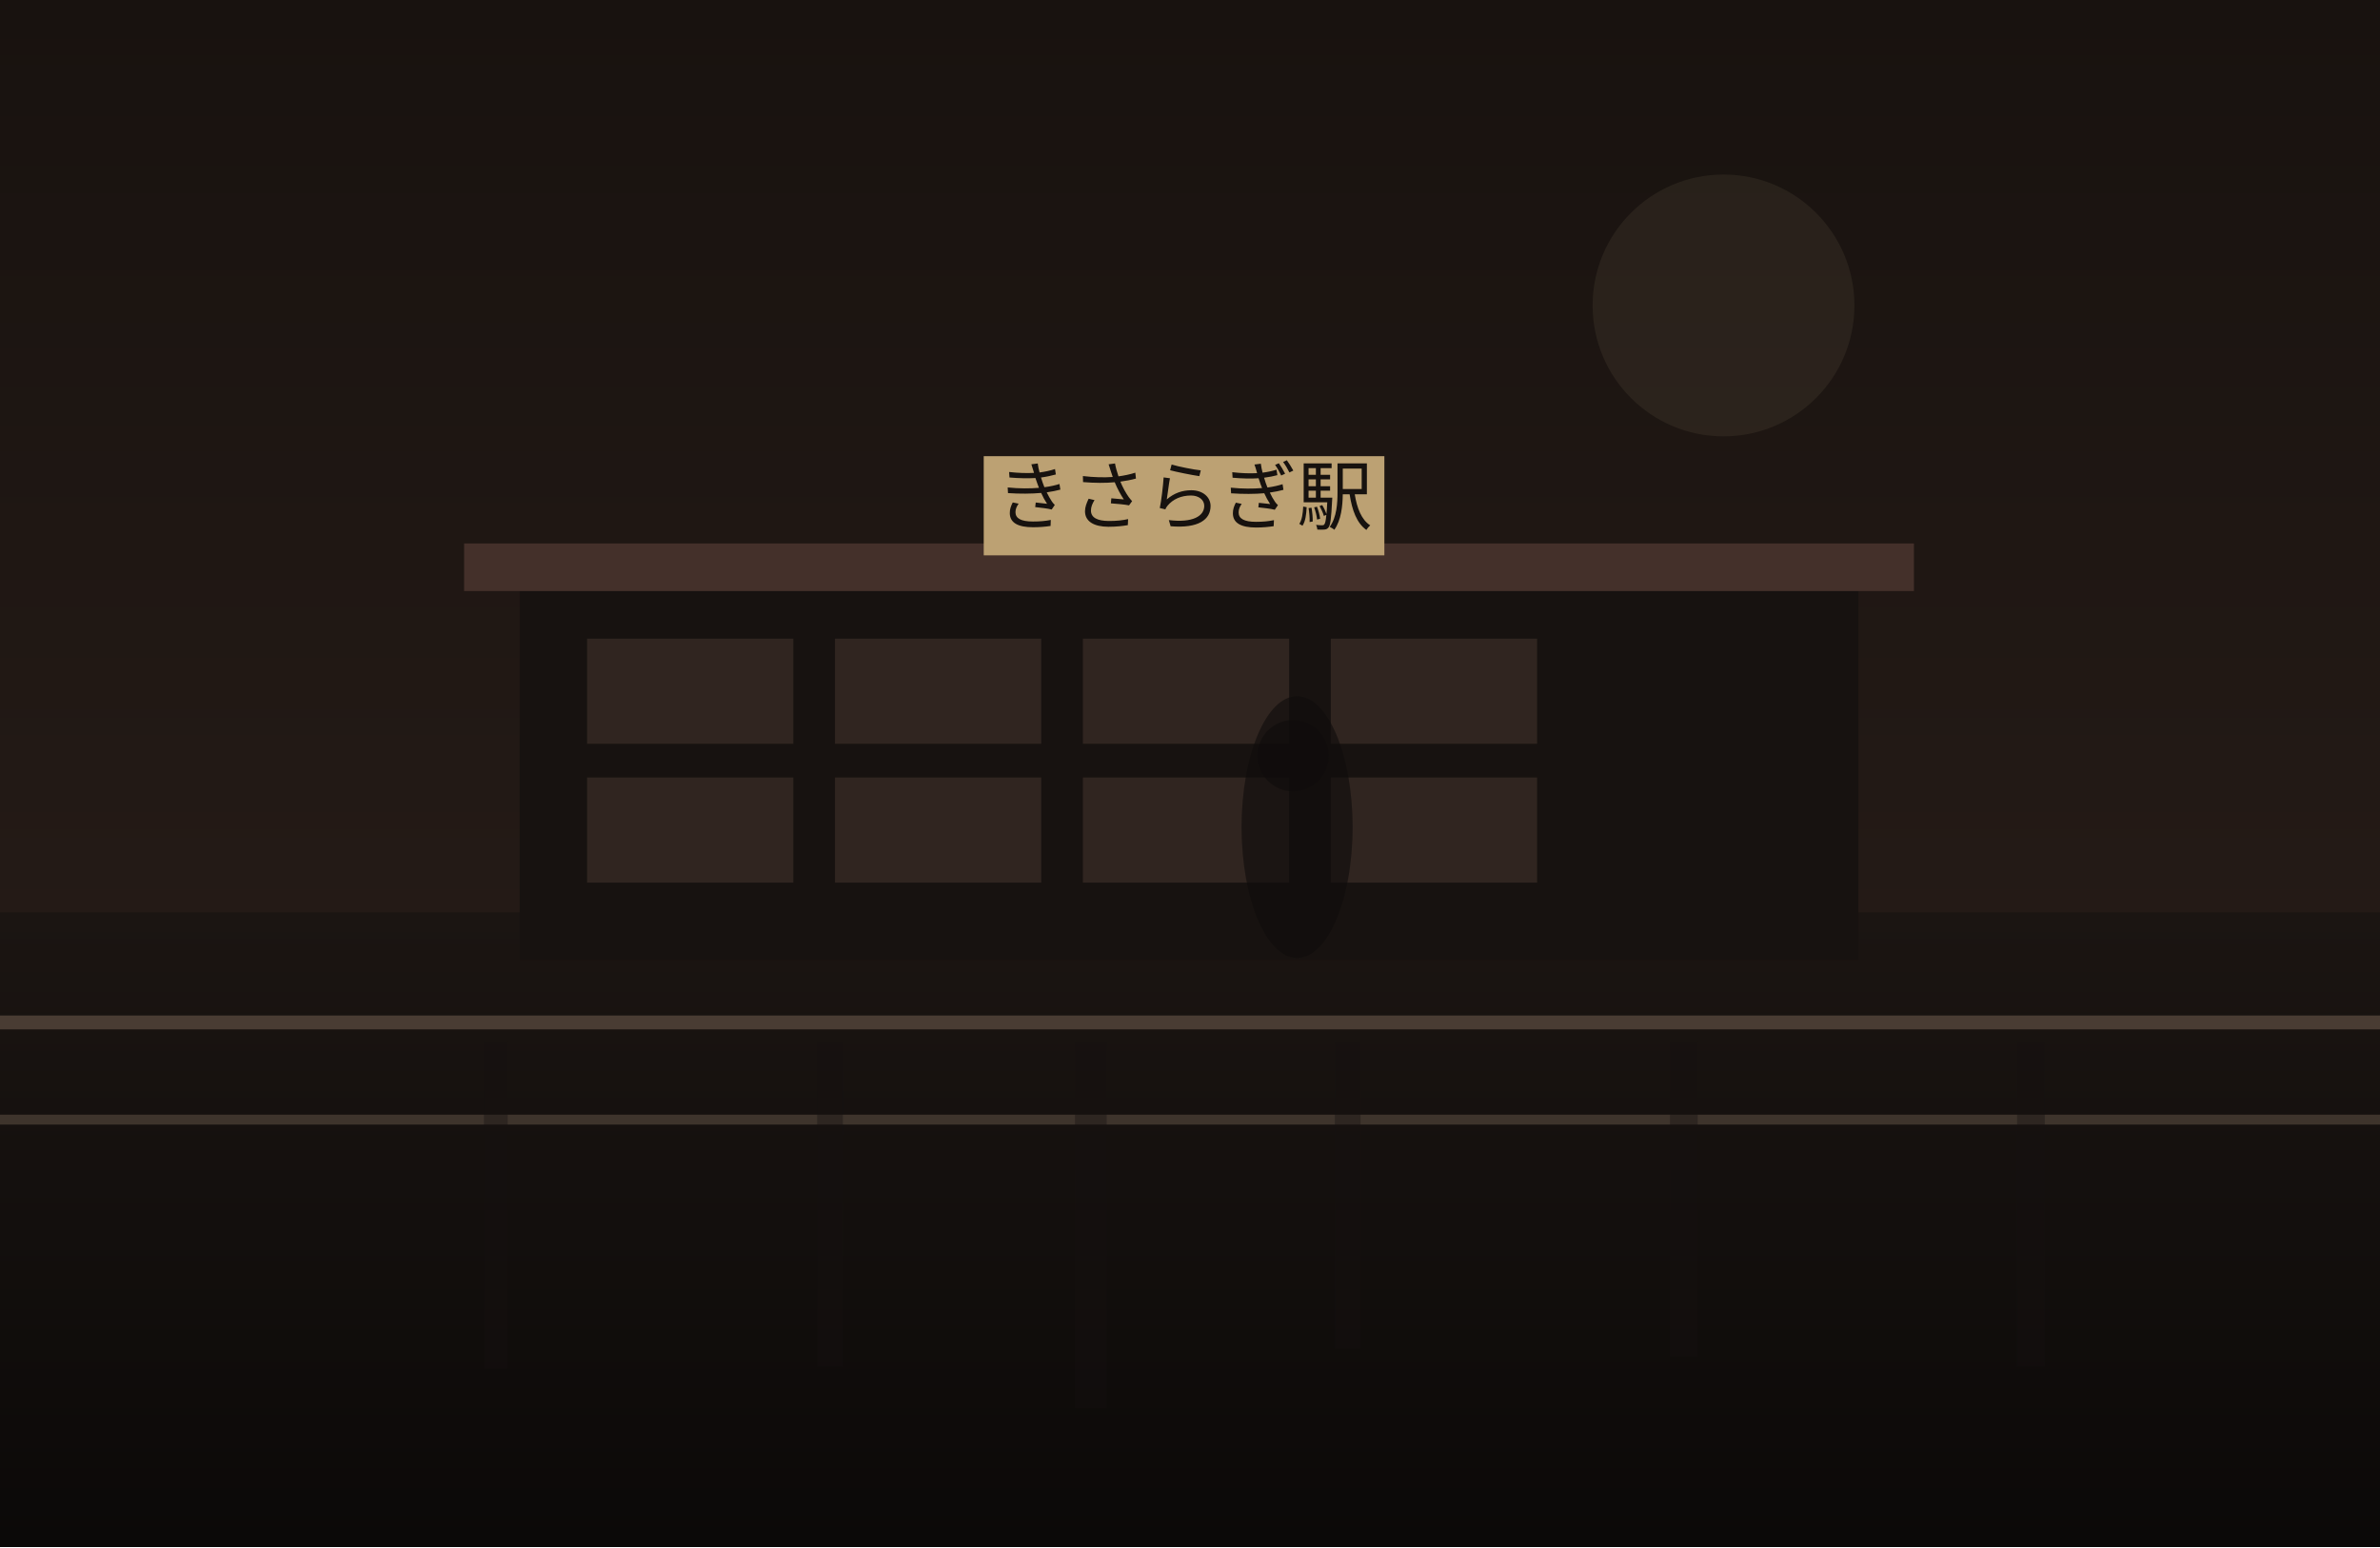
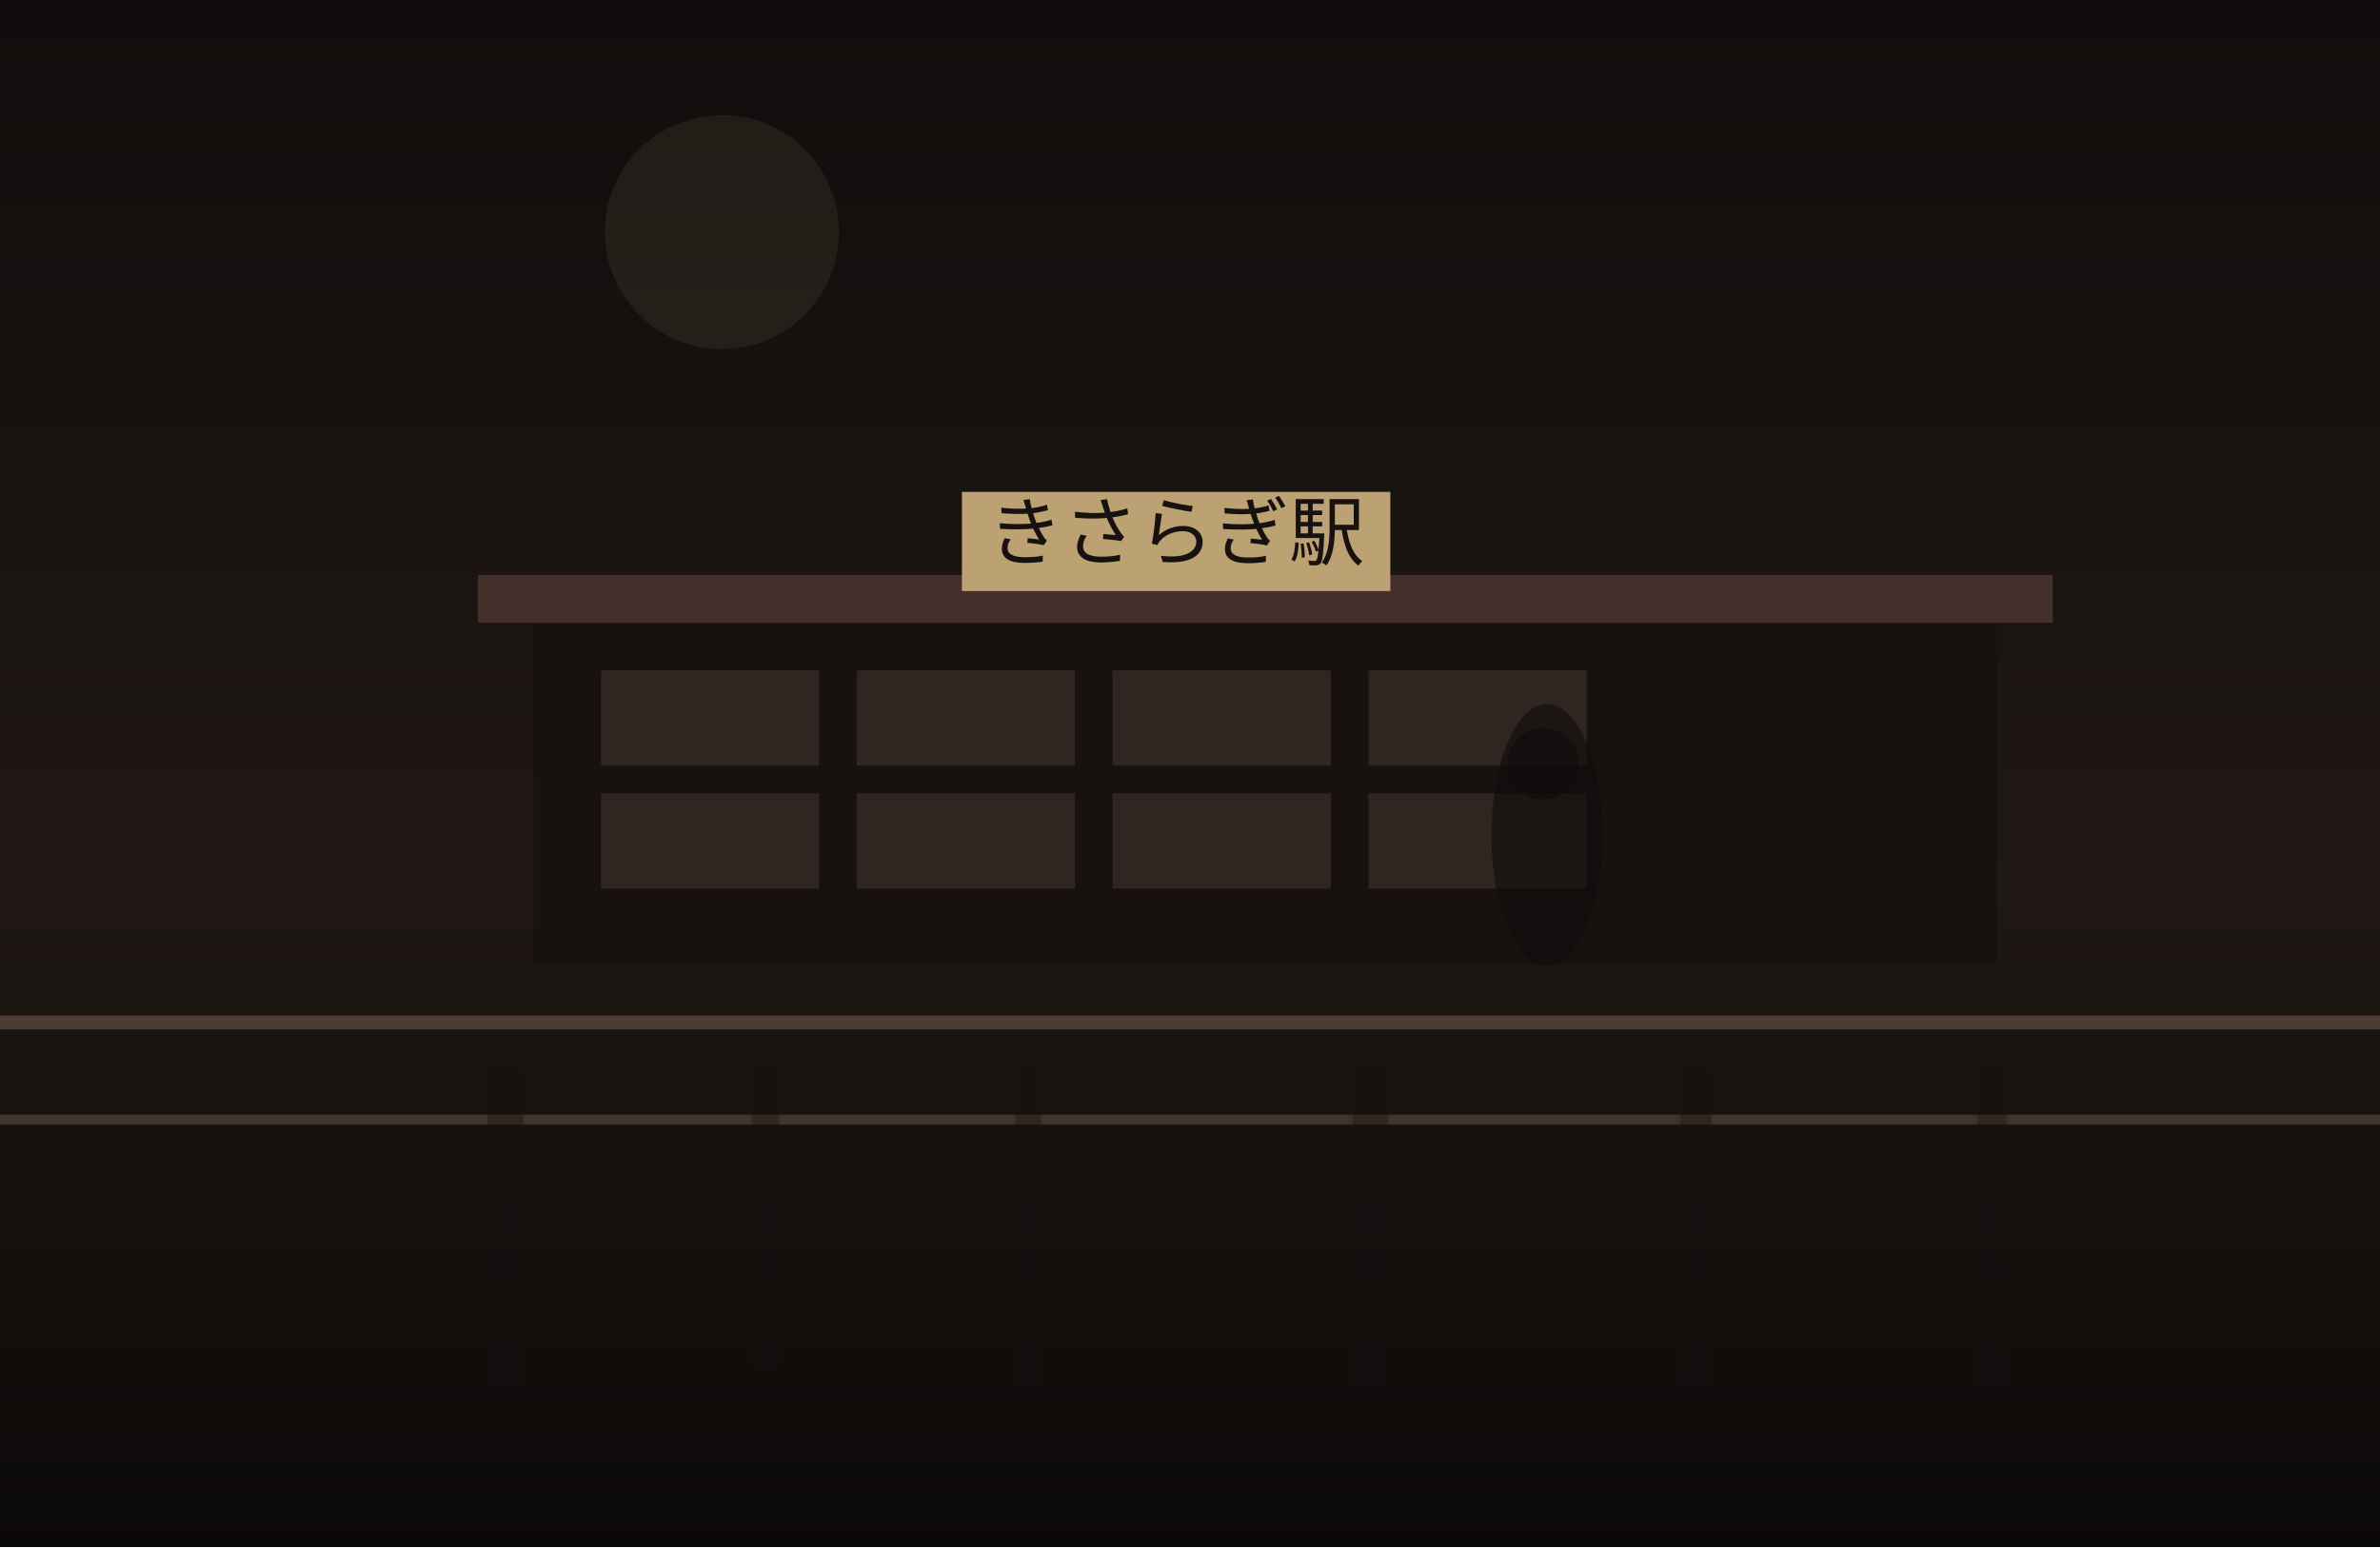
<svg xmlns="http://www.w3.org/2000/svg" width="1200" height="780" viewBox="0 0 1200 780" fill="none">
  <defs>
    <linearGradient id="sky" x1="600" y1="0" x2="600" y2="780" gradientUnits="userSpaceOnUse">
-       <stop stop-color="#18120F" />
-       <stop offset="1" stop-color="#2C201B" />
+       <stop stop-color="#100D0C" />
+       <stop offset="1" stop-color="#2B201B" />
    </linearGradient>
    <linearGradient id="ground" x1="600" y1="460" x2="600" y2="780" gradientUnits="userSpaceOnUse">
-       <stop stop-color="#1B1512" />
+       <stop stop-color="#1E1713" />
      <stop offset="1" stop-color="#0B0908" />
    </linearGradient>
  </defs>
  <rect width="1200" height="780" fill="url(#sky)" />
-   <circle cx="869" cy="154" r="66" fill="#D2BC91" fill-opacity="0.08" />
+   <circle cx="364" cy="117" r="59" fill="#D2BC91" fill-opacity="0.08" />
  <rect y="460" width="1200" height="320" fill="url(#ground)" />
-   <rect x="262" y="294" width="675" height="190" fill="#171210" />
-   <rect x="234" y="274" width="731" height="24" fill="#44302A" />
-   <rect x="296" y="322" width="104" height="53" fill="#332721" opacity="0.9" />
-   <rect x="421" y="322" width="104" height="53" fill="#332721" opacity="0.9" />
-   <rect x="546" y="322" width="104" height="53" fill="#332721" opacity="0.9" />
-   <rect x="671" y="322" width="104" height="53" fill="#332721" opacity="0.9" />
-   <rect x="296" y="392" width="104" height="53" fill="#332721" opacity="0.9" />
-   <rect x="421" y="392" width="104" height="53" fill="#332721" opacity="0.9" />
-   <rect x="546" y="392" width="104" height="53" fill="#332721" opacity="0.9" />
-   <rect x="671" y="392" width="104" height="53" fill="#332721" opacity="0.9" />
-   <rect x="496" y="230" width="202" height="50" fill="#BCA173" />
-   <text x="597" y="264" text-anchor="middle" font-size="38" font-family="serif" fill="#17120F">きさらぎ駅</text>
+   <rect x="269" y="310" width="738" height="176" fill="#171210" />
+   <rect x="241" y="290" width="794" height="24" fill="#44302A" />
+   <rect x="303" y="338" width="110" height="48" fill="#332721" opacity="0.9" />
+   <rect x="432" y="338" width="110" height="48" fill="#332721" opacity="0.9" />
+   <rect x="561" y="338" width="110" height="48" fill="#332721" opacity="0.9" />
+   <rect x="690" y="338" width="110" height="48" fill="#332721" opacity="0.9" />
+   <rect x="303" y="400" width="110" height="48" fill="#332721" opacity="0.9" />
+   <rect x="432" y="400" width="110" height="48" fill="#332721" opacity="0.9" />
+   <rect x="561" y="400" width="110" height="48" fill="#332721" opacity="0.9" />
+   <rect x="690" y="400" width="110" height="48" fill="#332721" opacity="0.9" />
+   <rect x="485" y="248" width="216" height="50" fill="#BCA173" />
+   <text x="593" y="282" text-anchor="middle" font-size="38" font-family="serif" fill="#17120F">きさらぎ駅</text>
  <rect x="0" y="512" width="1200" height="7" fill="#6F5D4F" fill-opacity="0.56" />
  <rect x="0" y="562" width="1200" height="5" fill="#8A7562" fill-opacity="0.35" />
-   <rect x="244" y="525" width="12" height="165" fill="#151110" opacity="0.38" />
-   <rect x="412" y="525" width="13" height="164" fill="#151110" opacity="0.38" />
-   <rect x="542" y="525" width="16" height="185" fill="#151110" opacity="0.38" />
-   <rect x="673" y="525" width="13" height="155" fill="#151110" opacity="0.38" />
-   <rect x="842" y="525" width="14" height="159" fill="#151110" opacity="0.38" />
-   <rect x="1017" y="525" width="14" height="164" fill="#151110" opacity="0.38" />
-   <ellipse cx="654" cy="417" rx="28" ry="66" fill="#0F0C0B" opacity="0.62" />
-   <ellipse cx="652" cy="381" rx="18" ry="18" fill="#0F0C0B" opacity="0.62" />
+   <rect x="246" y="525" width="18" height="179" fill="#151110" opacity="0.38" />
+   <rect x="379" y="525" width="14" height="166" fill="#151110" opacity="0.38" />
+   <rect x="512" y="525" width="13" height="179" fill="#151110" opacity="0.38" />
+   <rect x="682" y="525" width="18" height="185" fill="#151110" opacity="0.38" />
+   <rect x="847" y="525" width="16" height="182" fill="#151110" opacity="0.38" />
+   <rect x="997" y="525" width="15" height="179" fill="#151110" opacity="0.38" />
+   <ellipse cx="780" cy="421" rx="28" ry="66" fill="#0F0C0B" opacity="0.62" />
+   <ellipse cx="778" cy="385" rx="18" ry="18" fill="#0F0C0B" opacity="0.62" />
</svg>
